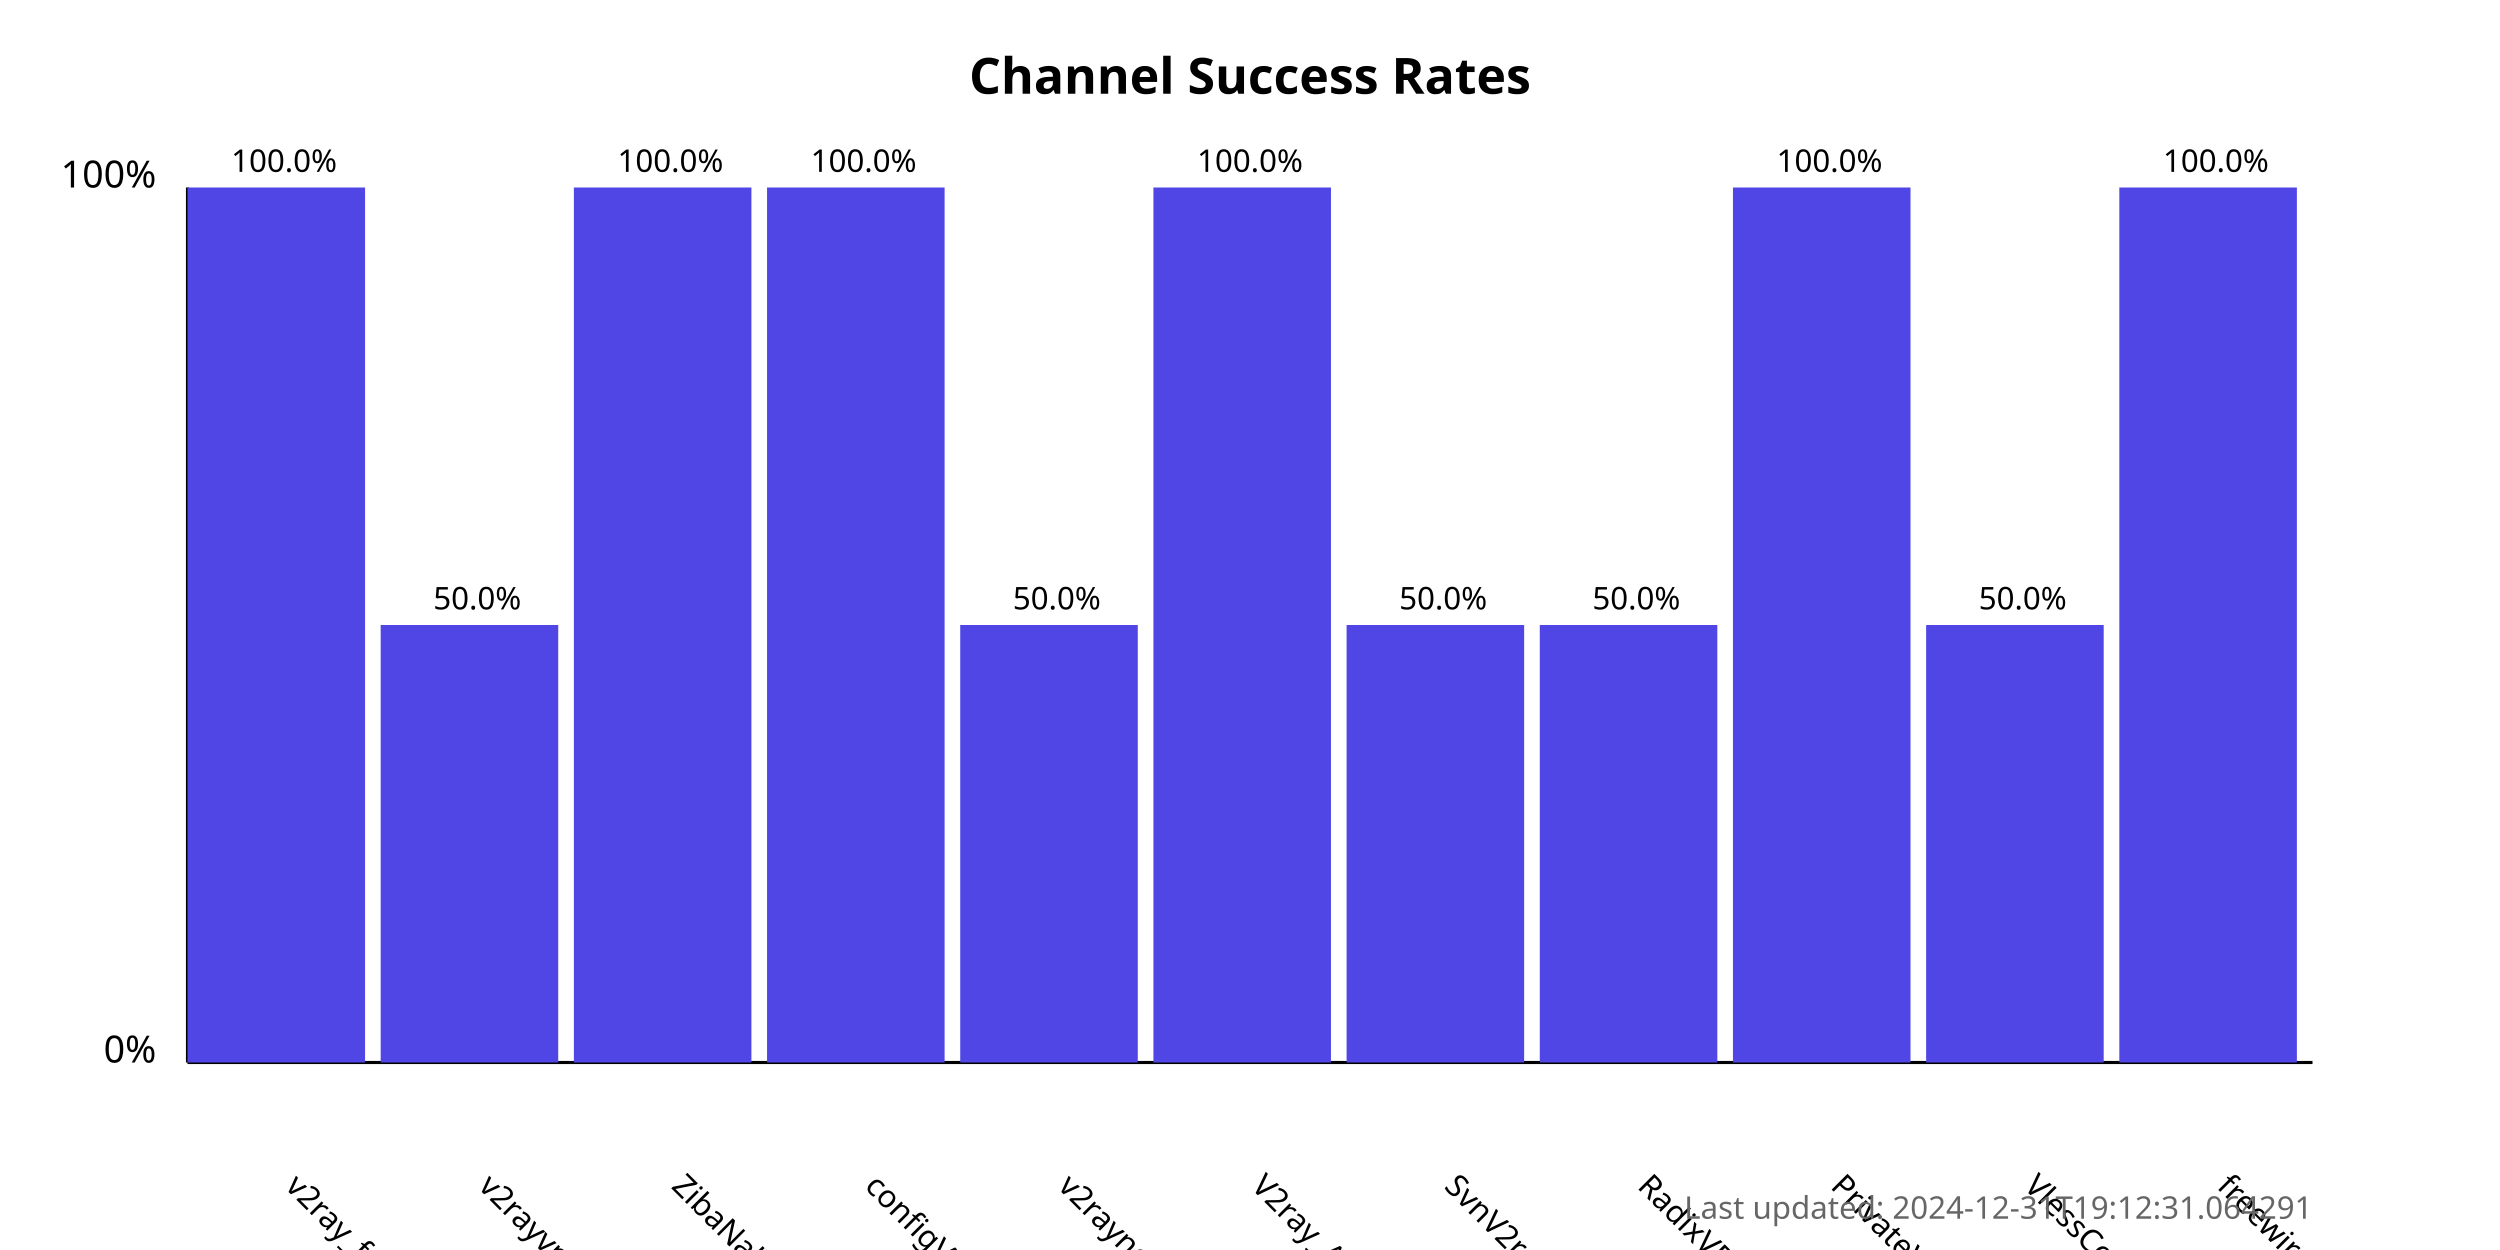
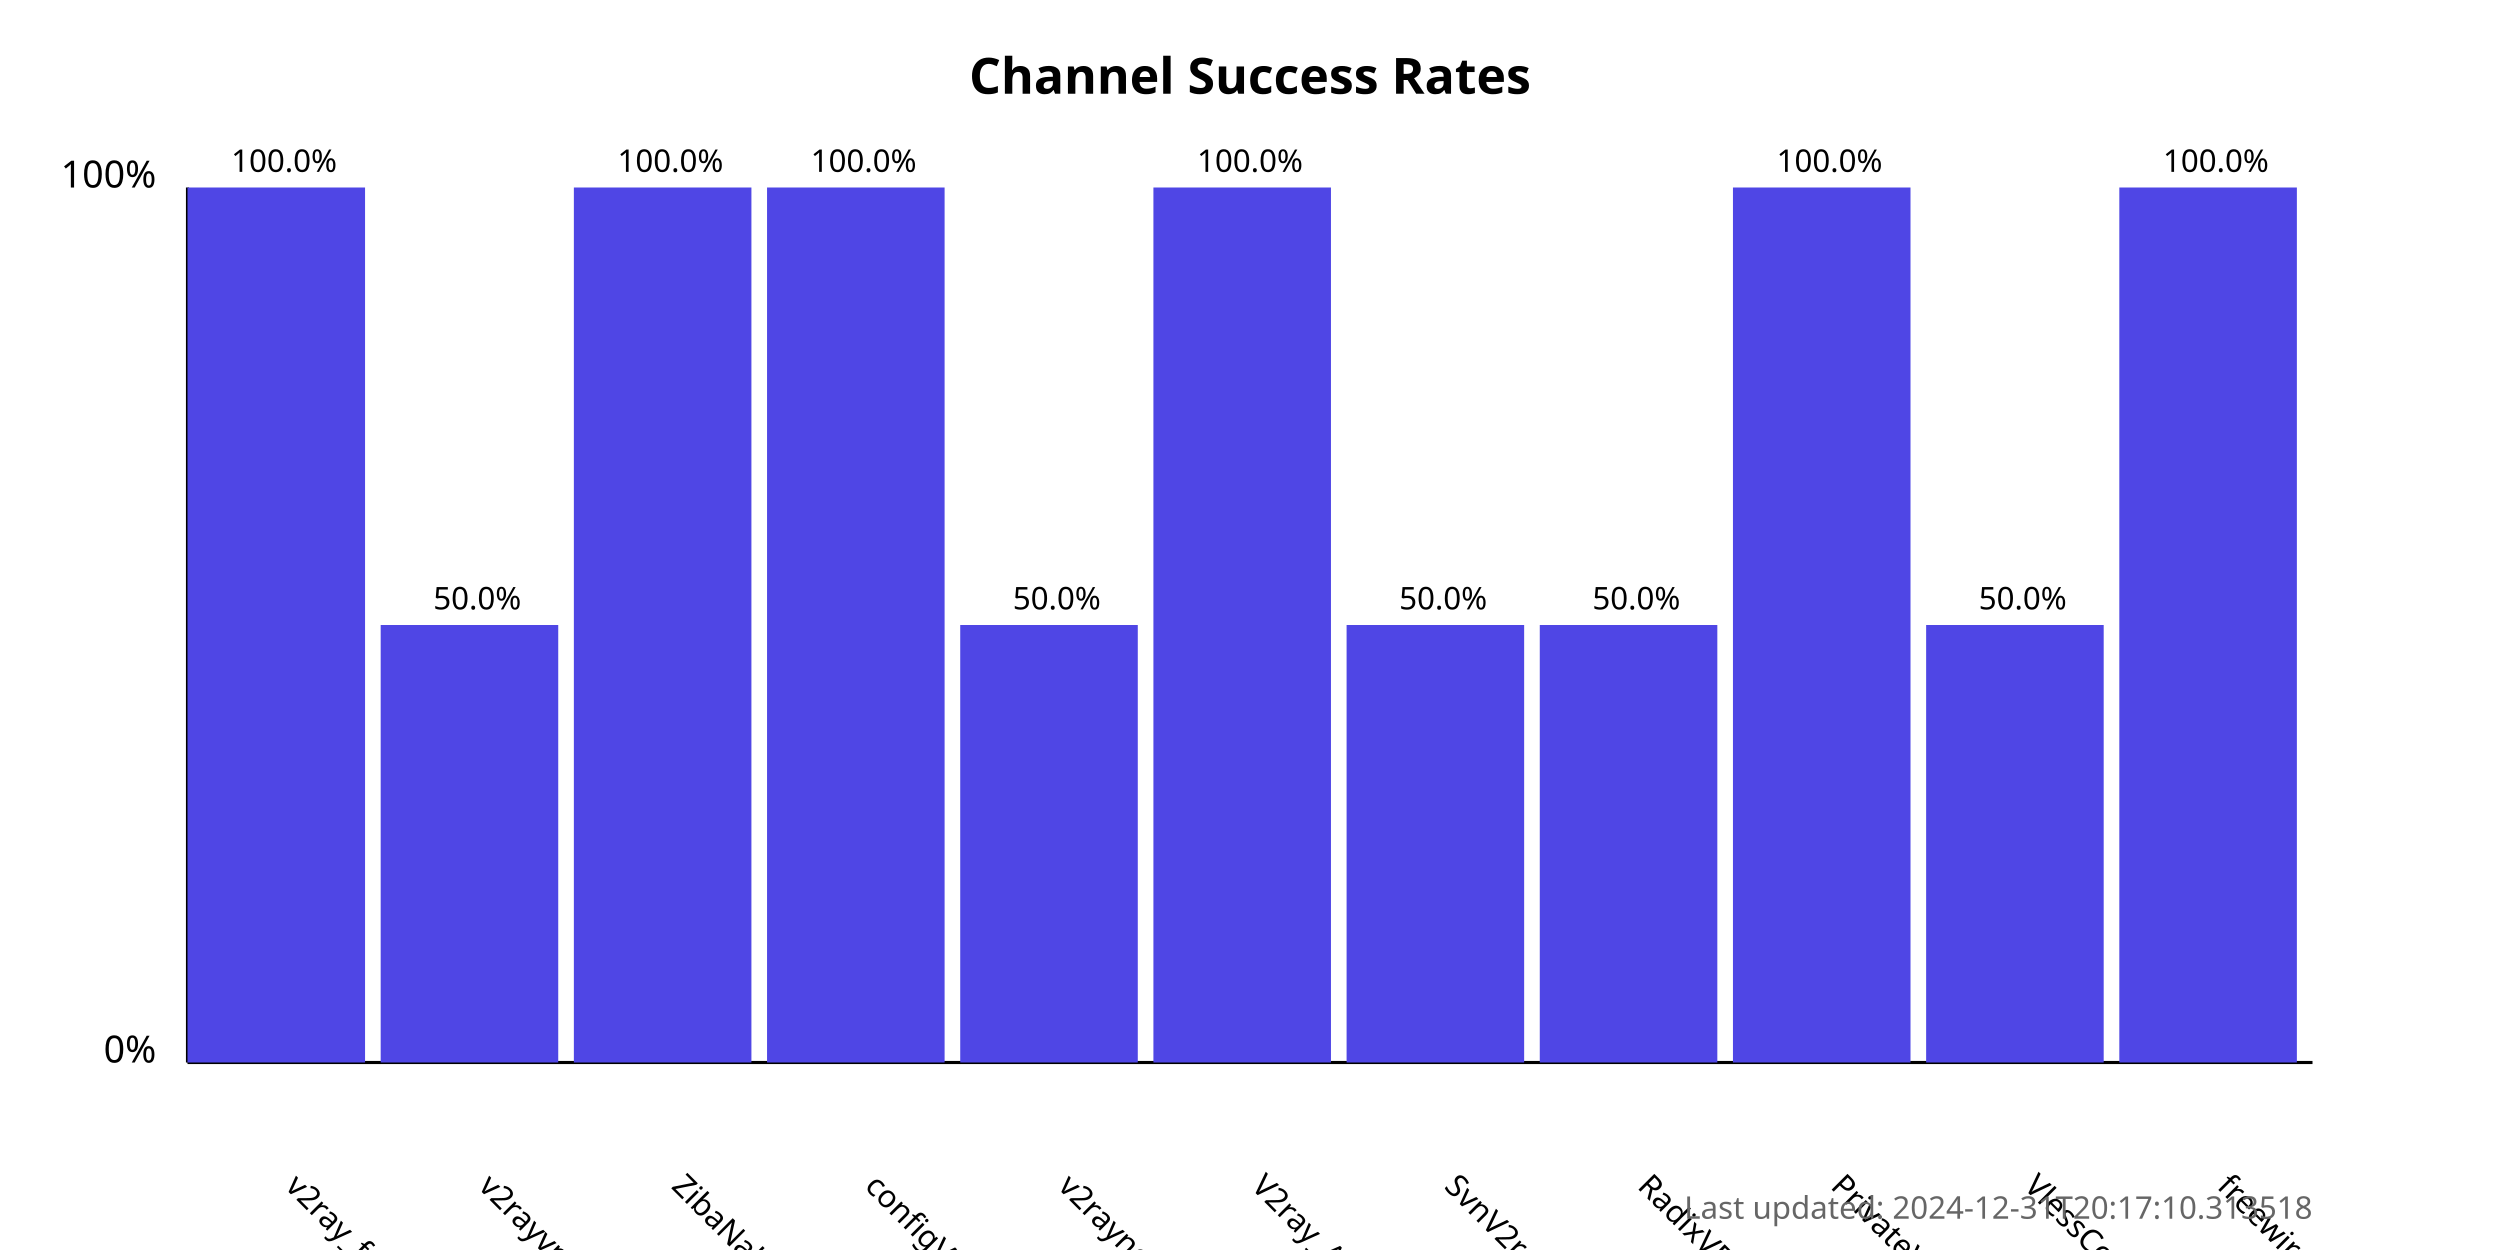
<svg xmlns="http://www.w3.org/2000/svg" width="800" height="400">
  <style>
            .chart-title { font: bold 16px sans-serif; }
            .axis-label { font: 12px sans-serif; }
            .tick-label { font: 10px sans-serif; }
            .bar { fill: #4f46e5; }
            .bar:hover { fill: #6366f1; }
            .timestamp { font: 10px sans-serif; fill: #666; }
        </style>
  <text x="400.0" y="30" text-anchor="middle" class="chart-title">
            Channel Success Rates
        </text>
  <line x1="60" y1="340" x2="60" y2="60" stroke="black" stroke-width="1" />
  <line x1="60" y1="340" x2="740" y2="340" stroke="black" stroke-width="1" />
  <text x="50" y="340" text-anchor="end" class="axis-label">0%</text>
  <text x="50" y="60" text-anchor="end" class="axis-label">100%</text>
  <g>
    <rect x="60" y="60.0" width="56.818" height="280.0" class="bar" />
    <text x="90.909" y="380" transform="rotate(45, 90.90909, 380)" text-anchor="start" class="tick-label">
                v2ray_free_conf
            </text>
    <text x="90.909" y="55.0" text-anchor="middle" class="tick-label">
                100.0%
            </text>
  </g>
  <g>
    <rect x="121.818" y="200.0" width="56.818" height="140.0" class="bar" />
    <text x="152.727" y="380" transform="rotate(45, 152.7273, 380)" text-anchor="start" class="tick-label">
                v2rayvpno
            </text>
    <text x="152.727" y="195.0" text-anchor="middle" class="tick-label">
                50.0%
            </text>
  </g>
  <g>
    <rect x="183.636" y="60.0" width="56.818" height="280.0" class="bar" />
    <text x="214.545" y="380" transform="rotate(45, 214.5455, 380)" text-anchor="start" class="tick-label">
                ZibaNabz
            </text>
    <text x="214.545" y="55.0" text-anchor="middle" class="tick-label">
                100.0%
            </text>
  </g>
  <g>
    <rect x="245.455" y="60.0" width="56.818" height="280.0" class="bar" />
    <text x="276.364" y="380" transform="rotate(45, 276.3636, 380)" text-anchor="start" class="tick-label">
                configV2rayForFree
            </text>
    <text x="276.364" y="55.0" text-anchor="middle" class="tick-label">
                100.0%
            </text>
  </g>
  <g>
    <rect x="307.273" y="200.0" width="56.818" height="140.0" class="bar" />
    <text x="338.182" y="380" transform="rotate(45, 338.1818, 380)" text-anchor="start" class="tick-label">
                v2rayngvpn
            </text>
    <text x="338.182" y="195.0" text-anchor="middle" class="tick-label">
                50.0%
            </text>
  </g>
  <g>
    <rect x="369.091" y="60.0" width="56.818" height="280.0" class="bar" />
    <text x="400.0" y="380" transform="rotate(45, 400.0, 380)" text-anchor="start" class="tick-label">
                V2ray_Alpha
            </text>
    <text x="400.0" y="55.0" text-anchor="middle" class="tick-label">
                100.0%
            </text>
  </g>
  <g>
    <rect x="430.909" y="200.0" width="56.818" height="140.0" class="bar" />
    <text x="461.818" y="380" transform="rotate(45, 461.8182, 380)" text-anchor="start" class="tick-label">
                SvnV2ray
            </text>
    <text x="461.818" y="195.0" text-anchor="middle" class="tick-label">
                50.0%
            </text>
  </g>
  <g>
    <rect x="492.727" y="200.0" width="56.818" height="140.0" class="bar" />
    <text x="523.636" y="380" transform="rotate(45, 523.6364, 380)" text-anchor="start" class="tick-label">
                RadixVPN
            </text>
    <text x="523.636" y="195.0" text-anchor="middle" class="tick-label">
                50.0%
            </text>
  </g>
  <g>
    <rect x="554.545" y="60.0" width="56.818" height="280.0" class="bar" />
    <text x="585.455" y="380" transform="rotate(45, 585.4545, 380)" text-anchor="start" class="tick-label">
                PrivateVPNs
            </text>
    <text x="585.455" y="55.0" text-anchor="middle" class="tick-label">
                100.0%
            </text>
  </g>
  <g>
    <rect x="616.364" y="200.0" width="56.818" height="140.0" class="bar" />
    <text x="647.273" y="380" transform="rotate(45, 647.2727, 380)" text-anchor="start" class="tick-label">
                VlessConfig
            </text>
    <text x="647.273" y="195.0" text-anchor="middle" class="tick-label">
                50.0%
            </text>
  </g>
  <g>
    <rect x="678.182" y="60.0" width="56.818" height="280.0" class="bar" />
    <text x="709.091" y="380" transform="rotate(45, 709.0909, 380)" text-anchor="start" class="tick-label">
                freewireguard
            </text>
    <text x="709.091" y="55.0" text-anchor="middle" class="tick-label">
                100.0%
            </text>
  </g>
  <text x="740" y="390" text-anchor="end" class="timestamp">
-             Last updated: 2024-12-31T19:12:31.064291
+             Last updated: 2024-12-31T20:17:10.313518
        </text>
</svg>
